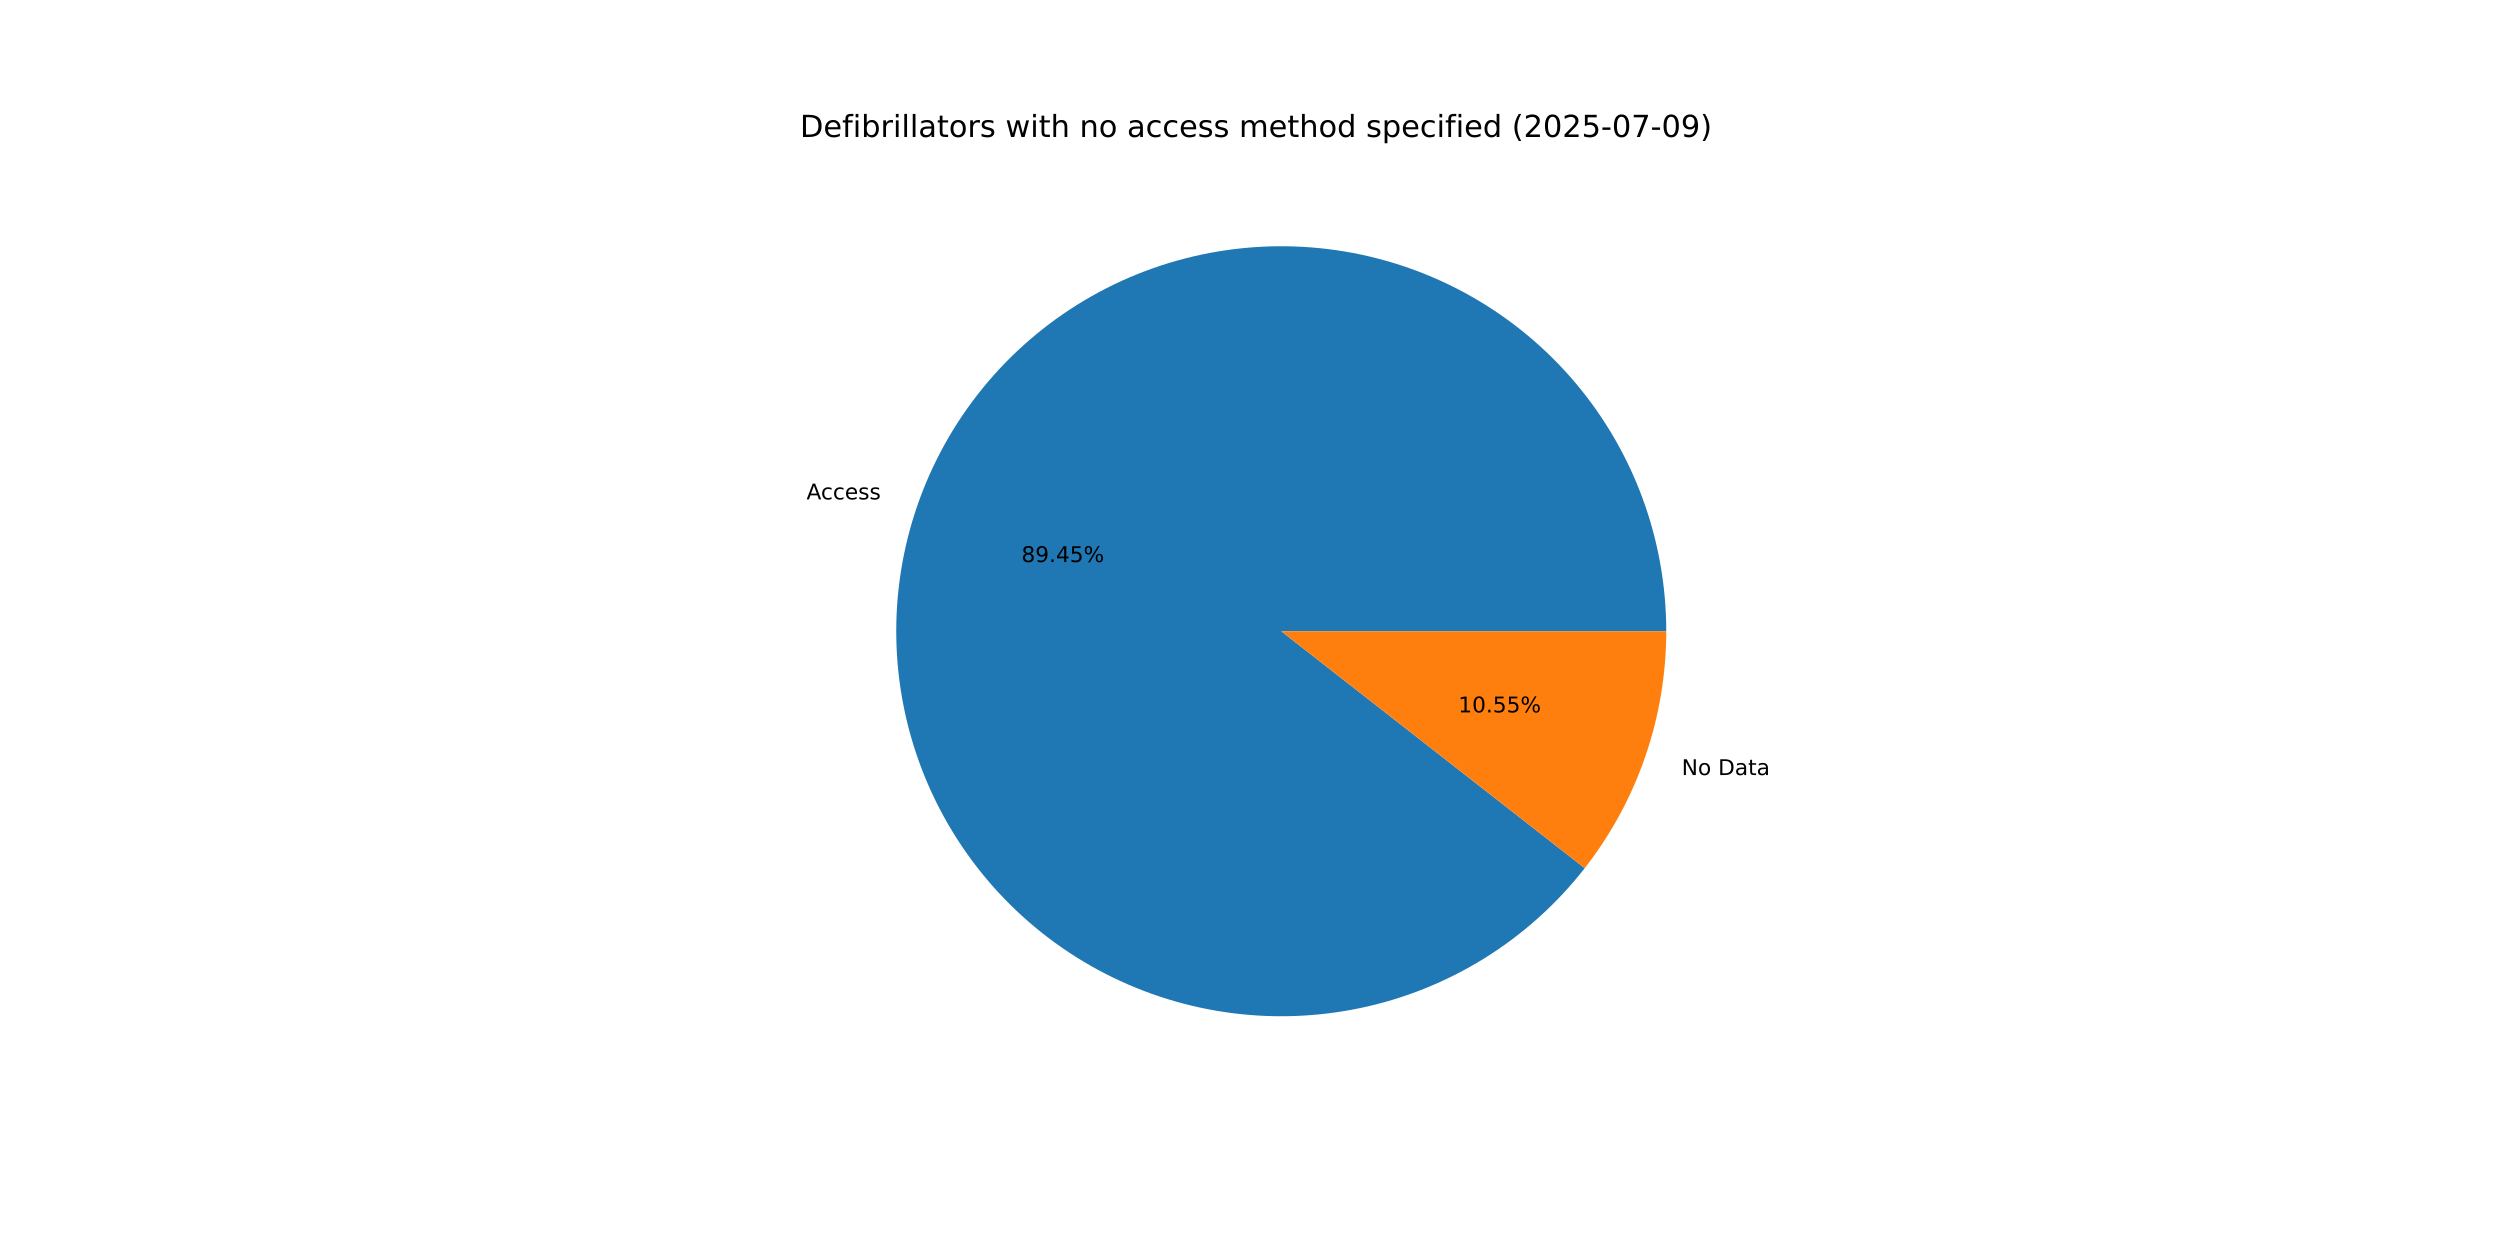
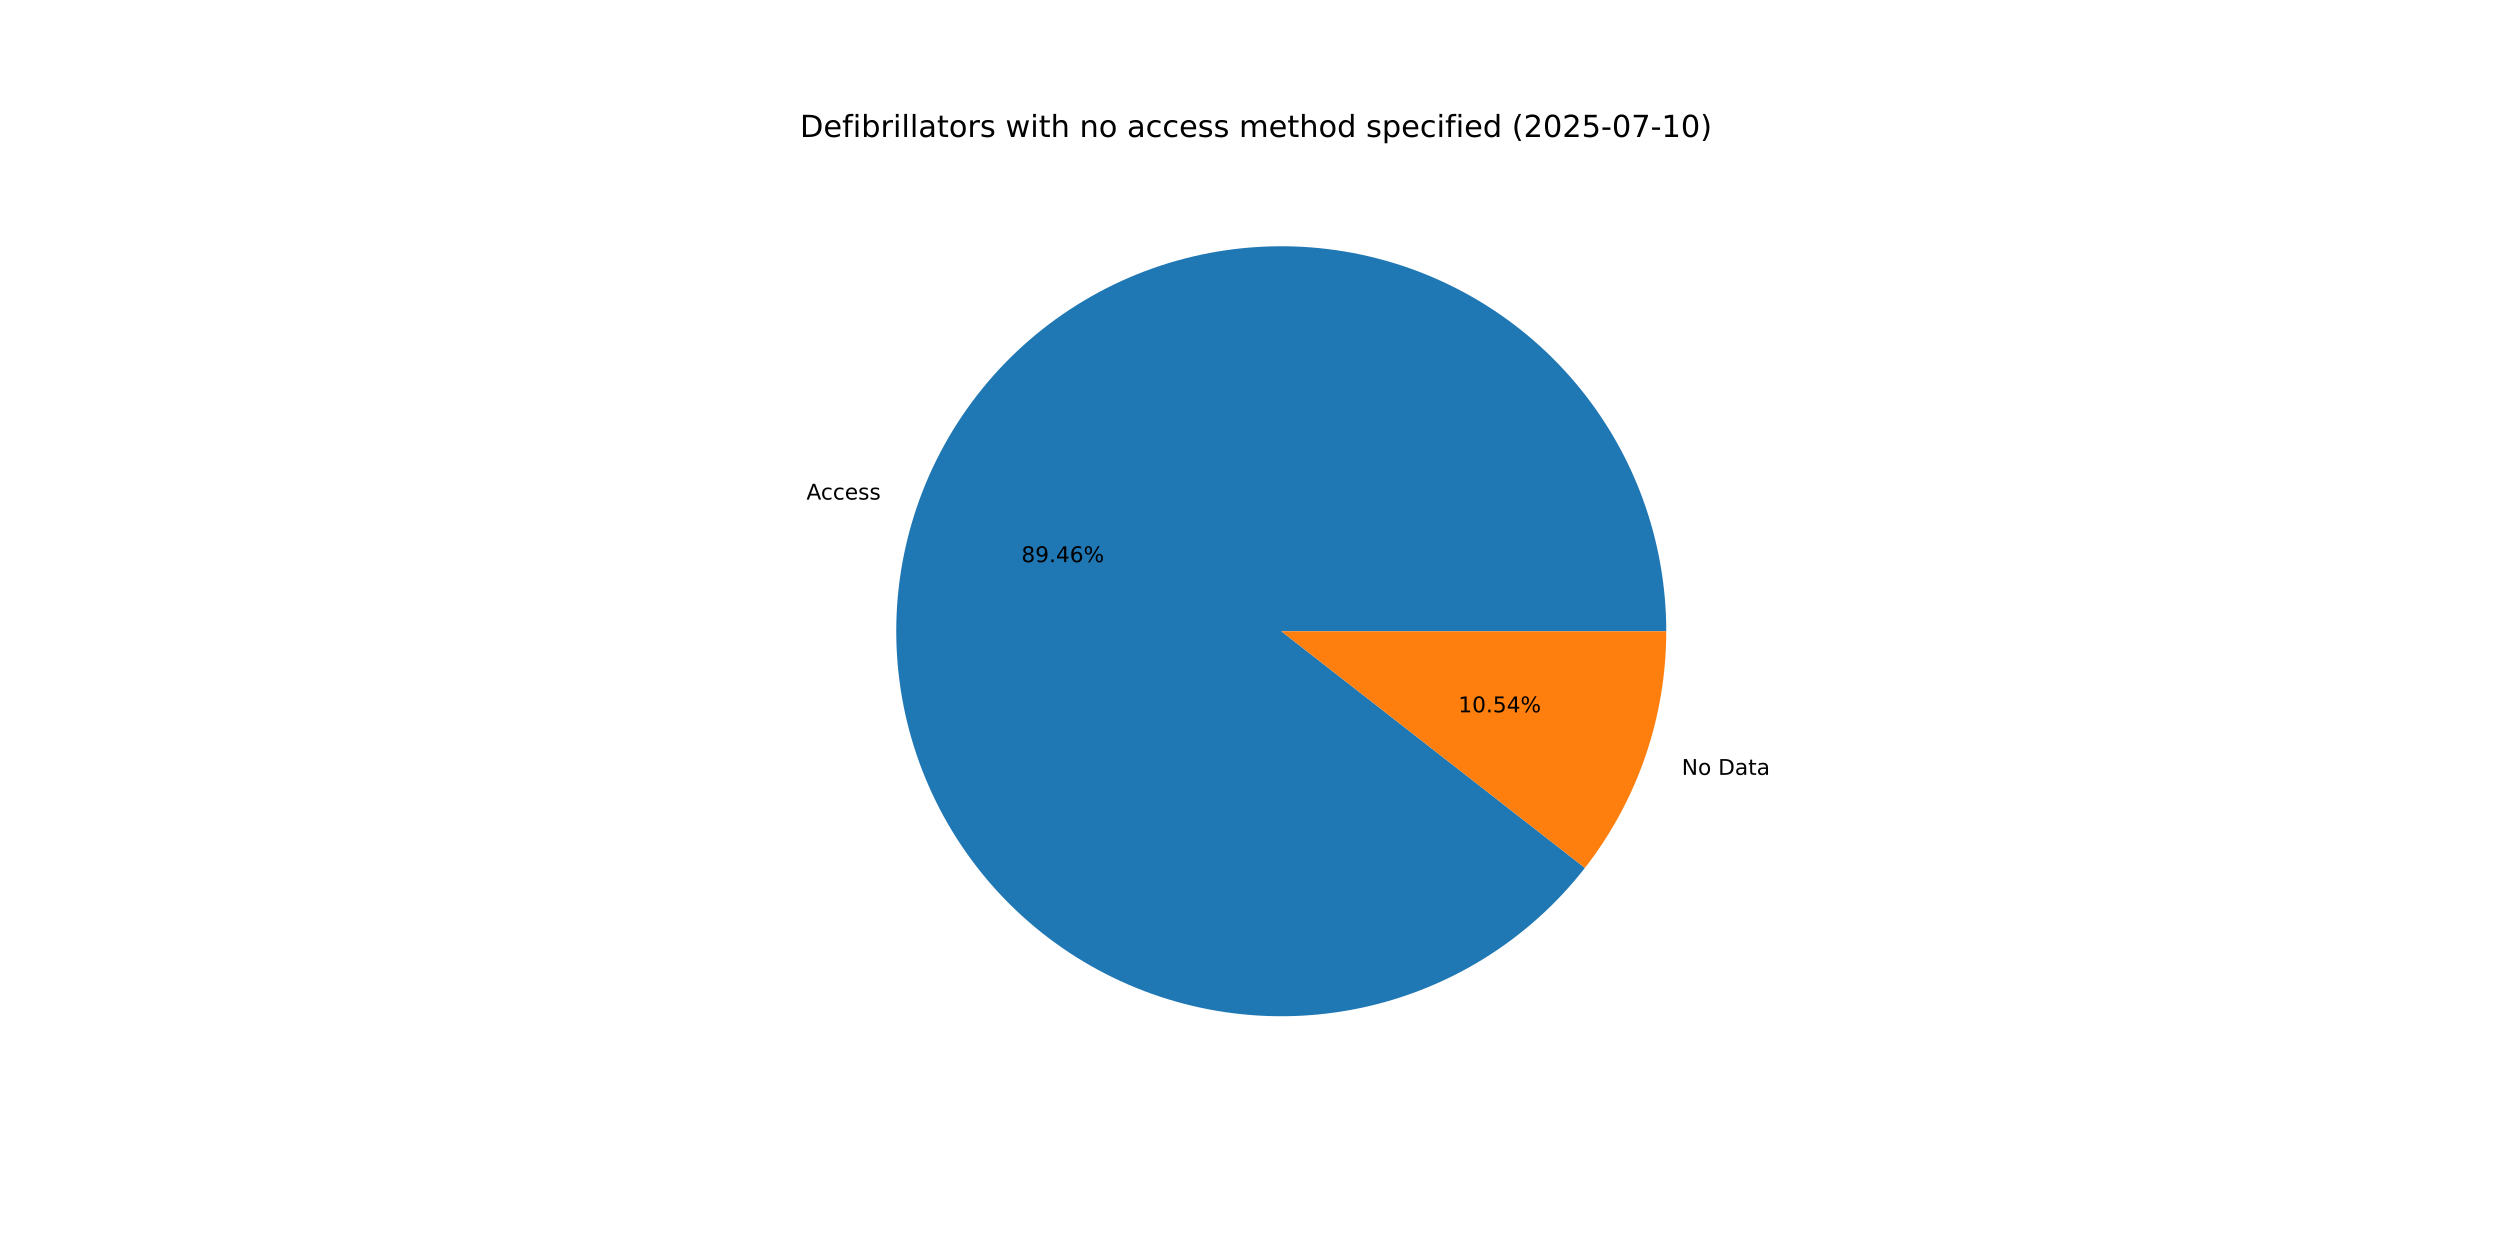
<svg xmlns="http://www.w3.org/2000/svg" xmlns:xlink="http://www.w3.org/1999/xlink" width="1152pt" height="576pt" viewBox="0 0 1152 576" version="1.1">
  <defs>
    <style type="text/css">*{stroke-linejoin: round; stroke-linecap: butt}</style>
  </defs>
  <g id="figure_1">
    <g id="patch_1">
      <path d="M 0 576  L 1152 576  L 1152 0  L 0 0  z " style="fill: #ffffff" />
    </g>
    <g id="axes_1">
      <g id="patch_2">
-         <path d="M 767.808 290.88  C 767.808 270.054 764.141 249.39 756.975 229.836  C 749.809 210.282 739.256 192.142 725.799 176.247  C 712.343 160.353 696.192 146.952 678.088 136.658  C 659.984 126.364 640.208 119.339 619.668 115.903  C 599.127 112.467 578.142 112.675 557.673 116.517  C 537.205 120.358 517.572 127.775 499.675 138.425  C 481.779 149.075 465.897 162.793 452.757 178.951  C 439.618 195.109 429.426 213.454 422.649 233.147  C 415.872 252.839 412.614 273.571 413.027 294.393  C 413.439 315.215 417.515 335.802 425.066 355.21  C 432.618 374.619 443.528 392.546 457.297 408.171  C 471.066 423.796 487.479 436.875 505.783 446.808  C 524.087 456.741 543.998 463.374 564.603 466.402  C 585.207 469.431 606.185 468.807 626.573 464.561  C 646.961 460.315 666.443 452.511 684.126 441.509  C 701.808 430.507 717.415 416.476 730.232 400.062  L 590.4 290.88  z " style="fill: #1f77b4" />
+         <path d="M 767.808 290.88  C 767.808 270.051 764.14 249.384 756.972 229.827  C 749.804 210.27 739.247 192.128 725.786 176.232  C 712.326 160.337 696.17 146.935 678.062 136.643  C 659.953 126.351 640.173 119.328 619.628 115.896  C 599.084 112.465 578.095 112.678 557.624 116.526  C 537.154 120.374 517.52 127.797 499.624 138.455  C 481.728 149.113 465.848 162.84 452.713 179.005  C 439.578 195.171 429.392 213.524 422.623 233.222  C 415.853 252.92 412.606 273.658 413.029 294.483  C 413.452 315.308 417.539 335.896 425.103 355.303  C 432.666 374.71 443.589 392.635 457.37 408.254  C 471.15 423.872 487.575 436.943 505.888 446.865  C 524.202 456.788 544.121 463.407 564.731 466.421  C 585.341 469.435 606.322 468.796 626.71 464.533  C 647.098 460.269 666.577 452.449 684.253 441.43  C 701.928 430.411 717.526 416.365 730.33 399.936  L 590.4 290.88  z " style="fill: #1f77b4" />
      </g>
      <g id="patch_3">
-         <path d="M 730.232 400.062  C 742.323 384.577 751.758 367.19 758.151 348.613  C 764.545 330.037 767.808 310.526 767.808 290.88  L 590.4 290.88  z " style="fill: #ff7f0e" />
+         <path d="M 730.33 399.936  C 742.391 384.461 751.801 367.092 758.177 348.538  C 764.553 329.983 767.808 310.499 767.808 290.88  L 590.4 290.88  z " style="fill: #ff7f0e" />
      </g>
      <g id="matplotlib.axis_1" />
      <g id="matplotlib.axis_2" />
      <g id="text_1">
-         <g transform="translate(371.6394 230.1326) scale(0.1 -0.1)">
+         <g transform="translate(371.6108 230.2158) scale(0.1 -0.1)">
          <defs>
            <path id="DejaVuSans-41" d="M 2188 4044  L 1331 1722  L 3047 1722  L 2188 4044  z M 1831 4666  L 2547 4666  L 4325 0  L 3669 0  L 3244 1197  L 1141 1197  L 716 0  L 50 0  L 1831 4666  z " transform="scale(0.015625)" />
            <path id="DejaVuSans-63" d="M 3122 3366  L 3122 2828  Q 2878 2963 2633 3030  Q 2388 3097 2138 3097  Q 1578 3097 1268 2742  Q 959 2388 959 1747  Q 959 1106 1268 751  Q 1578 397 2138 397  Q 2388 397 2633 464  Q 2878 531 3122 666  L 3122 134  Q 2881 22 2623 -34  Q 2366 -91 2075 -91  Q 1284 -91 818 406  Q 353 903 353 1747  Q 353 2603 823 3093  Q 1294 3584 2113 3584  Q 2378 3584 2631 3529  Q 2884 3475 3122 3366  z " transform="scale(0.015625)" />
            <path id="DejaVuSans-65" d="M 3597 1894  L 3597 1613  L 953 1613  Q 991 1019 1311 708  Q 1631 397 2203 397  Q 2534 397 2845 478  Q 3156 559 3463 722  L 3463 178  Q 3153 47 2828 -22  Q 2503 -91 2169 -91  Q 1331 -91 842 396  Q 353 884 353 1716  Q 353 2575 817 3079  Q 1281 3584 2069 3584  Q 2775 3584 3186 3129  Q 3597 2675 3597 1894  z M 3022 2063  Q 3016 2534 2758 2815  Q 2500 3097 2075 3097  Q 1594 3097 1305 2825  Q 1016 2553 972 2059  L 3022 2063  z " transform="scale(0.015625)" />
            <path id="DejaVuSans-73" d="M 2834 3397  L 2834 2853  Q 2591 2978 2328 3040  Q 2066 3103 1784 3103  Q 1356 3103 1142 2972  Q 928 2841 928 2578  Q 928 2378 1081 2264  Q 1234 2150 1697 2047  L 1894 2003  Q 2506 1872 2764 1633  Q 3022 1394 3022 966  Q 3022 478 2636 193  Q 2250 -91 1575 -91  Q 1294 -91 989 -36  Q 684 19 347 128  L 347 722  Q 666 556 975 473  Q 1284 391 1588 391  Q 1994 391 2212 530  Q 2431 669 2431 922  Q 2431 1156 2273 1281  Q 2116 1406 1581 1522  L 1381 1569  Q 847 1681 609 1914  Q 372 2147 372 2553  Q 372 3047 722 3315  Q 1072 3584 1716 3584  Q 2034 3584 2315 3537  Q 2597 3491 2834 3397  z " transform="scale(0.015625)" />
          </defs>
          <use xlink:href="#DejaVuSans-41" />
          <use xlink:href="#DejaVuSans-63" x="66.658" />
          <use xlink:href="#DejaVuSans-63" x="121.639" />
          <use xlink:href="#DejaVuSans-65" x="176.619" />
          <use xlink:href="#DejaVuSans-73" x="238.143" />
          <use xlink:href="#DejaVuSans-73" x="290.242" />
        </g>
      </g>
      <g id="text_2">
-         <g transform="translate(470.6845 258.9993) scale(0.1 -0.1)">
+         <g transform="translate(470.6689 259.0447) scale(0.1 -0.1)">
          <defs>
            <path id="DejaVuSans-38" d="M 2034 2216  Q 1584 2216 1326 1975  Q 1069 1734 1069 1313  Q 1069 891 1326 650  Q 1584 409 2034 409  Q 2484 409 2743 651  Q 3003 894 3003 1313  Q 3003 1734 2745 1975  Q 2488 2216 2034 2216  z M 1403 2484  Q 997 2584 770 2862  Q 544 3141 544 3541  Q 544 4100 942 4425  Q 1341 4750 2034 4750  Q 2731 4750 3128 4425  Q 3525 4100 3525 3541  Q 3525 3141 3298 2862  Q 3072 2584 2669 2484  Q 3125 2378 3379 2068  Q 3634 1759 3634 1313  Q 3634 634 3220 271  Q 2806 -91 2034 -91  Q 1263 -91 848 271  Q 434 634 434 1313  Q 434 1759 690 2068  Q 947 2378 1403 2484  z M 1172 3481  Q 1172 3119 1398 2916  Q 1625 2713 2034 2713  Q 2441 2713 2670 2916  Q 2900 3119 2900 3481  Q 2900 3844 2670 4047  Q 2441 4250 2034 4250  Q 1625 4250 1398 4047  Q 1172 3844 1172 3481  z " transform="scale(0.015625)" />
            <path id="DejaVuSans-39" d="M 703 97  L 703 672  Q 941 559 1184 500  Q 1428 441 1663 441  Q 2288 441 2617 861  Q 2947 1281 2994 2138  Q 2813 1869 2534 1725  Q 2256 1581 1919 1581  Q 1219 1581 811 2004  Q 403 2428 403 3163  Q 403 3881 828 4315  Q 1253 4750 1959 4750  Q 2769 4750 3195 4129  Q 3622 3509 3622 2328  Q 3622 1225 3098 567  Q 2575 -91 1691 -91  Q 1453 -91 1209 -44  Q 966 3 703 97  z M 1959 2075  Q 2384 2075 2632 2365  Q 2881 2656 2881 3163  Q 2881 3666 2632 3958  Q 2384 4250 1959 4250  Q 1534 4250 1286 3958  Q 1038 3666 1038 3163  Q 1038 2656 1286 2365  Q 1534 2075 1959 2075  z " transform="scale(0.015625)" />
            <path id="DejaVuSans-2e" d="M 684 794  L 1344 794  L 1344 0  L 684 0  L 684 794  z " transform="scale(0.015625)" />
            <path id="DejaVuSans-34" d="M 2419 4116  L 825 1625  L 2419 1625  L 2419 4116  z M 2253 4666  L 3047 4666  L 3047 1625  L 3713 1625  L 3713 1100  L 3047 1100  L 3047 0  L 2419 0  L 2419 1100  L 313 1100  L 313 1709  L 2253 4666  z " transform="scale(0.015625)" />
-             <path id="DejaVuSans-35" d="M 691 4666  L 3169 4666  L 3169 4134  L 1269 4134  L 1269 2991  Q 1406 3038 1543 3061  Q 1681 3084 1819 3084  Q 2600 3084 3056 2656  Q 3513 2228 3513 1497  Q 3513 744 3044 326  Q 2575 -91 1722 -91  Q 1428 -91 1123 -41  Q 819 9 494 109  L 494 744  Q 775 591 1075 516  Q 1375 441 1709 441  Q 2250 441 2565 725  Q 2881 1009 2881 1497  Q 2881 1984 2565 2268  Q 2250 2553 1709 2553  Q 1456 2553 1204 2497  Q 953 2441 691 2322  L 691 4666  z " transform="scale(0.015625)" />
+             <path id="DejaVuSans-36" d="M 2113 2584  Q 1688 2584 1439 2293  Q 1191 2003 1191 1497  Q 1191 994 1439 701  Q 1688 409 2113 409  Q 2538 409 2786 701  Q 3034 994 3034 1497  Q 3034 2003 2786 2293  Q 2538 2584 2113 2584  z M 3366 4563  L 3366 3988  Q 3128 4100 2886 4159  Q 2644 4219 2406 4219  Q 1781 4219 1451 3797  Q 1122 3375 1075 2522  Q 1259 2794 1537 2939  Q 1816 3084 2150 3084  Q 2853 3084 3261 2657  Q 3669 2231 3669 1497  Q 3669 778 3244 343  Q 2819 -91 2113 -91  Q 1303 -91 875 529  Q 447 1150 447 2328  Q 447 3434 972 4092  Q 1497 4750 2381 4750  Q 2619 4750 2861 4703  Q 3103 4656 3366 4563  z " transform="scale(0.015625)" />
            <path id="DejaVuSans-25" d="M 4653 2053  Q 4381 2053 4226 1822  Q 4072 1591 4072 1178  Q 4072 772 4226 539  Q 4381 306 4653 306  Q 4919 306 5073 539  Q 5228 772 5228 1178  Q 5228 1588 5073 1820  Q 4919 2053 4653 2053  z M 4653 2450  Q 5147 2450 5437 2106  Q 5728 1763 5728 1178  Q 5728 594 5436 251  Q 5144 -91 4653 -91  Q 4153 -91 3862 251  Q 3572 594 3572 1178  Q 3572 1766 3864 2108  Q 4156 2450 4653 2450  z M 1428 4353  Q 1159 4353 1004 4120  Q 850 3888 850 3481  Q 850 3069 1003 2837  Q 1156 2606 1428 2606  Q 1700 2606 1854 2837  Q 2009 3069 2009 3481  Q 2009 3884 1853 4118  Q 1697 4353 1428 4353  z M 4250 4750  L 4750 4750  L 1831 -91  L 1331 -91  L 4250 4750  z M 1428 4750  Q 1922 4750 2215 4408  Q 2509 4066 2509 3481  Q 2509 2891 2217 2550  Q 1925 2209 1428 2209  Q 931 2209 642 2551  Q 353 2894 353 3481  Q 353 4063 643 4406  Q 934 4750 1428 4750  z " transform="scale(0.015625)" />
          </defs>
          <use xlink:href="#DejaVuSans-38" />
          <use xlink:href="#DejaVuSans-39" x="63.623" />
          <use xlink:href="#DejaVuSans-2e" x="127.246" />
          <use xlink:href="#DejaVuSans-34" x="159.033" />
-           <use xlink:href="#DejaVuSans-35" x="222.656" />
+           <use xlink:href="#DejaVuSans-36" x="222.656" />
          <use xlink:href="#DejaVuSans-25" x="286.279" />
        </g>
      </g>
      <g id="text_3">
-         <g transform="translate(774.9263 357.1461) scale(0.1 -0.1)">
+         <g transform="translate(774.9549 357.063) scale(0.1 -0.1)">
          <defs>
            <path id="DejaVuSans-4e" d="M 628 4666  L 1478 4666  L 3547 763  L 3547 4666  L 4159 4666  L 4159 0  L 3309 0  L 1241 3903  L 1241 0  L 628 0  L 628 4666  z " transform="scale(0.015625)" />
            <path id="DejaVuSans-6f" d="M 1959 3097  Q 1497 3097 1228 2736  Q 959 2375 959 1747  Q 959 1119 1226 758  Q 1494 397 1959 397  Q 2419 397 2687 759  Q 2956 1122 2956 1747  Q 2956 2369 2687 2733  Q 2419 3097 1959 3097  z M 1959 3584  Q 2709 3584 3137 3096  Q 3566 2609 3566 1747  Q 3566 888 3137 398  Q 2709 -91 1959 -91  Q 1206 -91 779 398  Q 353 888 353 1747  Q 353 2609 779 3096  Q 1206 3584 1959 3584  z " transform="scale(0.015625)" />
            <path id="DejaVuSans-20" transform="scale(0.015625)" />
            <path id="DejaVuSans-44" d="M 1259 4147  L 1259 519  L 2022 519  Q 2988 519 3436 956  Q 3884 1394 3884 2338  Q 3884 3275 3436 3711  Q 2988 4147 2022 4147  L 1259 4147  z M 628 4666  L 1925 4666  Q 3281 4666 3915 4102  Q 4550 3538 4550 2338  Q 4550 1131 3912 565  Q 3275 0 1925 0  L 628 0  L 628 4666  z " transform="scale(0.015625)" />
            <path id="DejaVuSans-61" d="M 2194 1759  Q 1497 1759 1228 1600  Q 959 1441 959 1056  Q 959 750 1161 570  Q 1363 391 1709 391  Q 2188 391 2477 730  Q 2766 1069 2766 1631  L 2766 1759  L 2194 1759  z M 3341 1997  L 3341 0  L 2766 0  L 2766 531  Q 2569 213 2275 61  Q 1981 -91 1556 -91  Q 1019 -91 701 211  Q 384 513 384 1019  Q 384 1609 779 1909  Q 1175 2209 1959 2209  L 2766 2209  L 2766 2266  Q 2766 2663 2505 2880  Q 2244 3097 1772 3097  Q 1472 3097 1187 3025  Q 903 2953 641 2809  L 641 3341  Q 956 3463 1253 3523  Q 1550 3584 1831 3584  Q 2591 3584 2966 3190  Q 3341 2797 3341 1997  z " transform="scale(0.015625)" />
            <path id="DejaVuSans-74" d="M 1172 4494  L 1172 3500  L 2356 3500  L 2356 3053  L 1172 3053  L 1172 1153  Q 1172 725 1289 603  Q 1406 481 1766 481  L 2356 481  L 2356 0  L 1766 0  Q 1100 0 847 248  Q 594 497 594 1153  L 594 3053  L 172 3053  L 172 3500  L 594 3500  L 594 4494  L 1172 4494  z " transform="scale(0.015625)" />
          </defs>
          <use xlink:href="#DejaVuSans-4e" />
          <use xlink:href="#DejaVuSans-6f" x="74.805" />
          <use xlink:href="#DejaVuSans-20" x="135.986" />
          <use xlink:href="#DejaVuSans-44" x="167.773" />
          <use xlink:href="#DejaVuSans-61" x="244.775" />
          <use xlink:href="#DejaVuSans-74" x="306.055" />
          <use xlink:href="#DejaVuSans-61" x="345.264" />
        </g>
      </g>
      <g id="text_4">
-         <g transform="translate(671.9859 328.2794) scale(0.1 -0.1)">
+         <g transform="translate(672.0015 328.2341) scale(0.1 -0.1)">
          <defs>
            <path id="DejaVuSans-31" d="M 794 531  L 1825 531  L 1825 4091  L 703 3866  L 703 4441  L 1819 4666  L 2450 4666  L 2450 531  L 3481 531  L 3481 0  L 794 0  L 794 531  z " transform="scale(0.015625)" />
            <path id="DejaVuSans-30" d="M 2034 4250  Q 1547 4250 1301 3770  Q 1056 3291 1056 2328  Q 1056 1369 1301 889  Q 1547 409 2034 409  Q 2525 409 2770 889  Q 3016 1369 3016 2328  Q 3016 3291 2770 3770  Q 2525 4250 2034 4250  z M 2034 4750  Q 2819 4750 3233 4129  Q 3647 3509 3647 2328  Q 3647 1150 3233 529  Q 2819 -91 2034 -91  Q 1250 -91 836 529  Q 422 1150 422 2328  Q 422 3509 836 4129  Q 1250 4750 2034 4750  z " transform="scale(0.015625)" />
+             <path id="DejaVuSans-35" d="M 691 4666  L 3169 4666  L 3169 4134  L 1269 4134  L 1269 2991  Q 1406 3038 1543 3061  Q 1681 3084 1819 3084  Q 2600 3084 3056 2656  Q 3513 2228 3513 1497  Q 3513 744 3044 326  Q 2575 -91 1722 -91  Q 1428 -91 1123 -41  Q 819 9 494 109  L 494 744  Q 775 591 1075 516  Q 1375 441 1709 441  Q 2250 441 2565 725  Q 2881 1009 2881 1497  Q 2881 1984 2565 2268  Q 2250 2553 1709 2553  Q 1456 2553 1204 2497  Q 953 2441 691 2322  L 691 4666  z " transform="scale(0.015625)" />
          </defs>
          <use xlink:href="#DejaVuSans-31" />
          <use xlink:href="#DejaVuSans-30" x="63.623" />
          <use xlink:href="#DejaVuSans-2e" x="127.246" />
          <use xlink:href="#DejaVuSans-35" x="159.033" />
-           <use xlink:href="#DejaVuSans-35" x="222.656" />
+           <use xlink:href="#DejaVuSans-34" x="222.656" />
          <use xlink:href="#DejaVuSans-25" x="286.279" />
        </g>
      </g>
      <g id="text_5">
        <g transform="translate(368.64 63.12) scale(0.14 -0.14)">
          <defs>
            <path id="DejaVuSans-66" d="M 2375 4863  L 2375 4384  L 1825 4384  Q 1516 4384 1395 4259  Q 1275 4134 1275 3809  L 1275 3500  L 2222 3500  L 2222 3053  L 1275 3053  L 1275 0  L 697 0  L 697 3053  L 147 3053  L 147 3500  L 697 3500  L 697 3744  Q 697 4328 969 4595  Q 1241 4863 1831 4863  L 2375 4863  z " transform="scale(0.015625)" />
            <path id="DejaVuSans-69" d="M 603 3500  L 1178 3500  L 1178 0  L 603 0  L 603 3500  z M 603 4863  L 1178 4863  L 1178 4134  L 603 4134  L 603 4863  z " transform="scale(0.015625)" />
            <path id="DejaVuSans-62" d="M 3116 1747  Q 3116 2381 2855 2742  Q 2594 3103 2138 3103  Q 1681 3103 1420 2742  Q 1159 2381 1159 1747  Q 1159 1113 1420 752  Q 1681 391 2138 391  Q 2594 391 2855 752  Q 3116 1113 3116 1747  z M 1159 2969  Q 1341 3281 1617 3432  Q 1894 3584 2278 3584  Q 2916 3584 3314 3078  Q 3713 2572 3713 1747  Q 3713 922 3314 415  Q 2916 -91 2278 -91  Q 1894 -91 1617 61  Q 1341 213 1159 525  L 1159 0  L 581 0  L 581 4863  L 1159 4863  L 1159 2969  z " transform="scale(0.015625)" />
            <path id="DejaVuSans-72" d="M 2631 2963  Q 2534 3019 2420 3045  Q 2306 3072 2169 3072  Q 1681 3072 1420 2755  Q 1159 2438 1159 1844  L 1159 0  L 581 0  L 581 3500  L 1159 3500  L 1159 2956  Q 1341 3275 1631 3429  Q 1922 3584 2338 3584  Q 2397 3584 2469 3576  Q 2541 3569 2628 3553  L 2631 2963  z " transform="scale(0.015625)" />
            <path id="DejaVuSans-6c" d="M 603 4863  L 1178 4863  L 1178 0  L 603 0  L 603 4863  z " transform="scale(0.015625)" />
            <path id="DejaVuSans-77" d="M 269 3500  L 844 3500  L 1563 769  L 2278 3500  L 2956 3500  L 3675 769  L 4391 3500  L 4966 3500  L 4050 0  L 3372 0  L 2619 2869  L 1863 0  L 1184 0  L 269 3500  z " transform="scale(0.015625)" />
            <path id="DejaVuSans-68" d="M 3513 2113  L 3513 0  L 2938 0  L 2938 2094  Q 2938 2591 2744 2837  Q 2550 3084 2163 3084  Q 1697 3084 1428 2787  Q 1159 2491 1159 1978  L 1159 0  L 581 0  L 581 4863  L 1159 4863  L 1159 2956  Q 1366 3272 1645 3428  Q 1925 3584 2291 3584  Q 2894 3584 3203 3211  Q 3513 2838 3513 2113  z " transform="scale(0.015625)" />
            <path id="DejaVuSans-6e" d="M 3513 2113  L 3513 0  L 2938 0  L 2938 2094  Q 2938 2591 2744 2837  Q 2550 3084 2163 3084  Q 1697 3084 1428 2787  Q 1159 2491 1159 1978  L 1159 0  L 581 0  L 581 3500  L 1159 3500  L 1159 2956  Q 1366 3272 1645 3428  Q 1925 3584 2291 3584  Q 2894 3584 3203 3211  Q 3513 2838 3513 2113  z " transform="scale(0.015625)" />
            <path id="DejaVuSans-6d" d="M 3328 2828  Q 3544 3216 3844 3400  Q 4144 3584 4550 3584  Q 5097 3584 5394 3201  Q 5691 2819 5691 2113  L 5691 0  L 5113 0  L 5113 2094  Q 5113 2597 4934 2840  Q 4756 3084 4391 3084  Q 3944 3084 3684 2787  Q 3425 2491 3425 1978  L 3425 0  L 2847 0  L 2847 2094  Q 2847 2600 2669 2842  Q 2491 3084 2119 3084  Q 1678 3084 1418 2786  Q 1159 2488 1159 1978  L 1159 0  L 581 0  L 581 3500  L 1159 3500  L 1159 2956  Q 1356 3278 1631 3431  Q 1906 3584 2284 3584  Q 2666 3584 2933 3390  Q 3200 3197 3328 2828  z " transform="scale(0.015625)" />
            <path id="DejaVuSans-64" d="M 2906 2969  L 2906 4863  L 3481 4863  L 3481 0  L 2906 0  L 2906 525  Q 2725 213 2448 61  Q 2172 -91 1784 -91  Q 1150 -91 751 415  Q 353 922 353 1747  Q 353 2572 751 3078  Q 1150 3584 1784 3584  Q 2172 3584 2448 3432  Q 2725 3281 2906 2969  z M 947 1747  Q 947 1113 1208 752  Q 1469 391 1925 391  Q 2381 391 2643 752  Q 2906 1113 2906 1747  Q 2906 2381 2643 2742  Q 2381 3103 1925 3103  Q 1469 3103 1208 2742  Q 947 2381 947 1747  z " transform="scale(0.015625)" />
            <path id="DejaVuSans-70" d="M 1159 525  L 1159 -1331  L 581 -1331  L 581 3500  L 1159 3500  L 1159 2969  Q 1341 3281 1617 3432  Q 1894 3584 2278 3584  Q 2916 3584 3314 3078  Q 3713 2572 3713 1747  Q 3713 922 3314 415  Q 2916 -91 2278 -91  Q 1894 -91 1617 61  Q 1341 213 1159 525  z M 3116 1747  Q 3116 2381 2855 2742  Q 2594 3103 2138 3103  Q 1681 3103 1420 2742  Q 1159 2381 1159 1747  Q 1159 1113 1420 752  Q 1681 391 2138 391  Q 2594 391 2855 752  Q 3116 1113 3116 1747  z " transform="scale(0.015625)" />
            <path id="DejaVuSans-28" d="M 1984 4856  Q 1566 4138 1362 3434  Q 1159 2731 1159 2009  Q 1159 1288 1364 580  Q 1569 -128 1984 -844  L 1484 -844  Q 1016 -109 783 600  Q 550 1309 550 2009  Q 550 2706 781 3412  Q 1013 4119 1484 4856  L 1984 4856  z " transform="scale(0.015625)" />
            <path id="DejaVuSans-32" d="M 1228 531  L 3431 531  L 3431 0  L 469 0  L 469 531  Q 828 903 1448 1529  Q 2069 2156 2228 2338  Q 2531 2678 2651 2914  Q 2772 3150 2772 3378  Q 2772 3750 2511 3984  Q 2250 4219 1831 4219  Q 1534 4219 1204 4116  Q 875 4013 500 3803  L 500 4441  Q 881 4594 1212 4672  Q 1544 4750 1819 4750  Q 2544 4750 2975 4387  Q 3406 4025 3406 3419  Q 3406 3131 3298 2873  Q 3191 2616 2906 2266  Q 2828 2175 2409 1742  Q 1991 1309 1228 531  z " transform="scale(0.015625)" />
            <path id="DejaVuSans-2d" d="M 313 2009  L 1997 2009  L 1997 1497  L 313 1497  L 313 2009  z " transform="scale(0.015625)" />
            <path id="DejaVuSans-37" d="M 525 4666  L 3525 4666  L 3525 4397  L 1831 0  L 1172 0  L 2766 4134  L 525 4134  L 525 4666  z " transform="scale(0.015625)" />
            <path id="DejaVuSans-29" d="M 513 4856  L 1013 4856  Q 1481 4119 1714 3412  Q 1947 2706 1947 2009  Q 1947 1309 1714 600  Q 1481 -109 1013 -844  L 513 -844  Q 928 -128 1133 580  Q 1338 1288 1338 2009  Q 1338 2731 1133 3434  Q 928 4138 513 4856  z " transform="scale(0.015625)" />
          </defs>
          <use xlink:href="#DejaVuSans-44" />
          <use xlink:href="#DejaVuSans-65" x="77.002" />
          <use xlink:href="#DejaVuSans-66" x="138.525" />
          <use xlink:href="#DejaVuSans-69" x="173.73" />
          <use xlink:href="#DejaVuSans-62" x="201.514" />
          <use xlink:href="#DejaVuSans-72" x="264.99" />
          <use xlink:href="#DejaVuSans-69" x="306.104" />
          <use xlink:href="#DejaVuSans-6c" x="333.887" />
          <use xlink:href="#DejaVuSans-6c" x="361.67" />
          <use xlink:href="#DejaVuSans-61" x="389.453" />
          <use xlink:href="#DejaVuSans-74" x="450.732" />
          <use xlink:href="#DejaVuSans-6f" x="489.941" />
          <use xlink:href="#DejaVuSans-72" x="551.123" />
          <use xlink:href="#DejaVuSans-73" x="592.236" />
          <use xlink:href="#DejaVuSans-20" x="644.336" />
          <use xlink:href="#DejaVuSans-77" x="676.123" />
          <use xlink:href="#DejaVuSans-69" x="757.91" />
          <use xlink:href="#DejaVuSans-74" x="785.693" />
          <use xlink:href="#DejaVuSans-68" x="824.902" />
          <use xlink:href="#DejaVuSans-20" x="888.281" />
          <use xlink:href="#DejaVuSans-6e" x="920.068" />
          <use xlink:href="#DejaVuSans-6f" x="983.447" />
          <use xlink:href="#DejaVuSans-20" x="1044.629" />
          <use xlink:href="#DejaVuSans-61" x="1076.416" />
          <use xlink:href="#DejaVuSans-63" x="1137.695" />
          <use xlink:href="#DejaVuSans-63" x="1192.676" />
          <use xlink:href="#DejaVuSans-65" x="1247.656" />
          <use xlink:href="#DejaVuSans-73" x="1309.18" />
          <use xlink:href="#DejaVuSans-73" x="1361.279" />
          <use xlink:href="#DejaVuSans-20" x="1413.379" />
          <use xlink:href="#DejaVuSans-6d" x="1445.166" />
          <use xlink:href="#DejaVuSans-65" x="1542.578" />
          <use xlink:href="#DejaVuSans-74" x="1604.102" />
          <use xlink:href="#DejaVuSans-68" x="1643.311" />
          <use xlink:href="#DejaVuSans-6f" x="1706.689" />
          <use xlink:href="#DejaVuSans-64" x="1767.871" />
          <use xlink:href="#DejaVuSans-20" x="1831.348" />
          <use xlink:href="#DejaVuSans-73" x="1863.135" />
          <use xlink:href="#DejaVuSans-70" x="1915.234" />
          <use xlink:href="#DejaVuSans-65" x="1978.711" />
          <use xlink:href="#DejaVuSans-63" x="2040.234" />
          <use xlink:href="#DejaVuSans-69" x="2095.215" />
          <use xlink:href="#DejaVuSans-66" x="2122.998" />
          <use xlink:href="#DejaVuSans-69" x="2158.203" />
          <use xlink:href="#DejaVuSans-65" x="2185.986" />
          <use xlink:href="#DejaVuSans-64" x="2247.51" />
          <use xlink:href="#DejaVuSans-20" x="2310.986" />
          <use xlink:href="#DejaVuSans-28" x="2342.773" />
          <use xlink:href="#DejaVuSans-32" x="2381.787" />
          <use xlink:href="#DejaVuSans-30" x="2445.41" />
          <use xlink:href="#DejaVuSans-32" x="2509.033" />
          <use xlink:href="#DejaVuSans-35" x="2572.656" />
          <use xlink:href="#DejaVuSans-2d" x="2636.279" />
          <use xlink:href="#DejaVuSans-30" x="2672.363" />
          <use xlink:href="#DejaVuSans-37" x="2735.986" />
          <use xlink:href="#DejaVuSans-2d" x="2799.609" />
-           <use xlink:href="#DejaVuSans-30" x="2835.693" />
-           <use xlink:href="#DejaVuSans-39" x="2899.316" />
+           <use xlink:href="#DejaVuSans-31" x="2835.693" />
+           <use xlink:href="#DejaVuSans-30" x="2899.316" />
          <use xlink:href="#DejaVuSans-29" x="2962.939" />
        </g>
      </g>
    </g>
  </g>
</svg>
